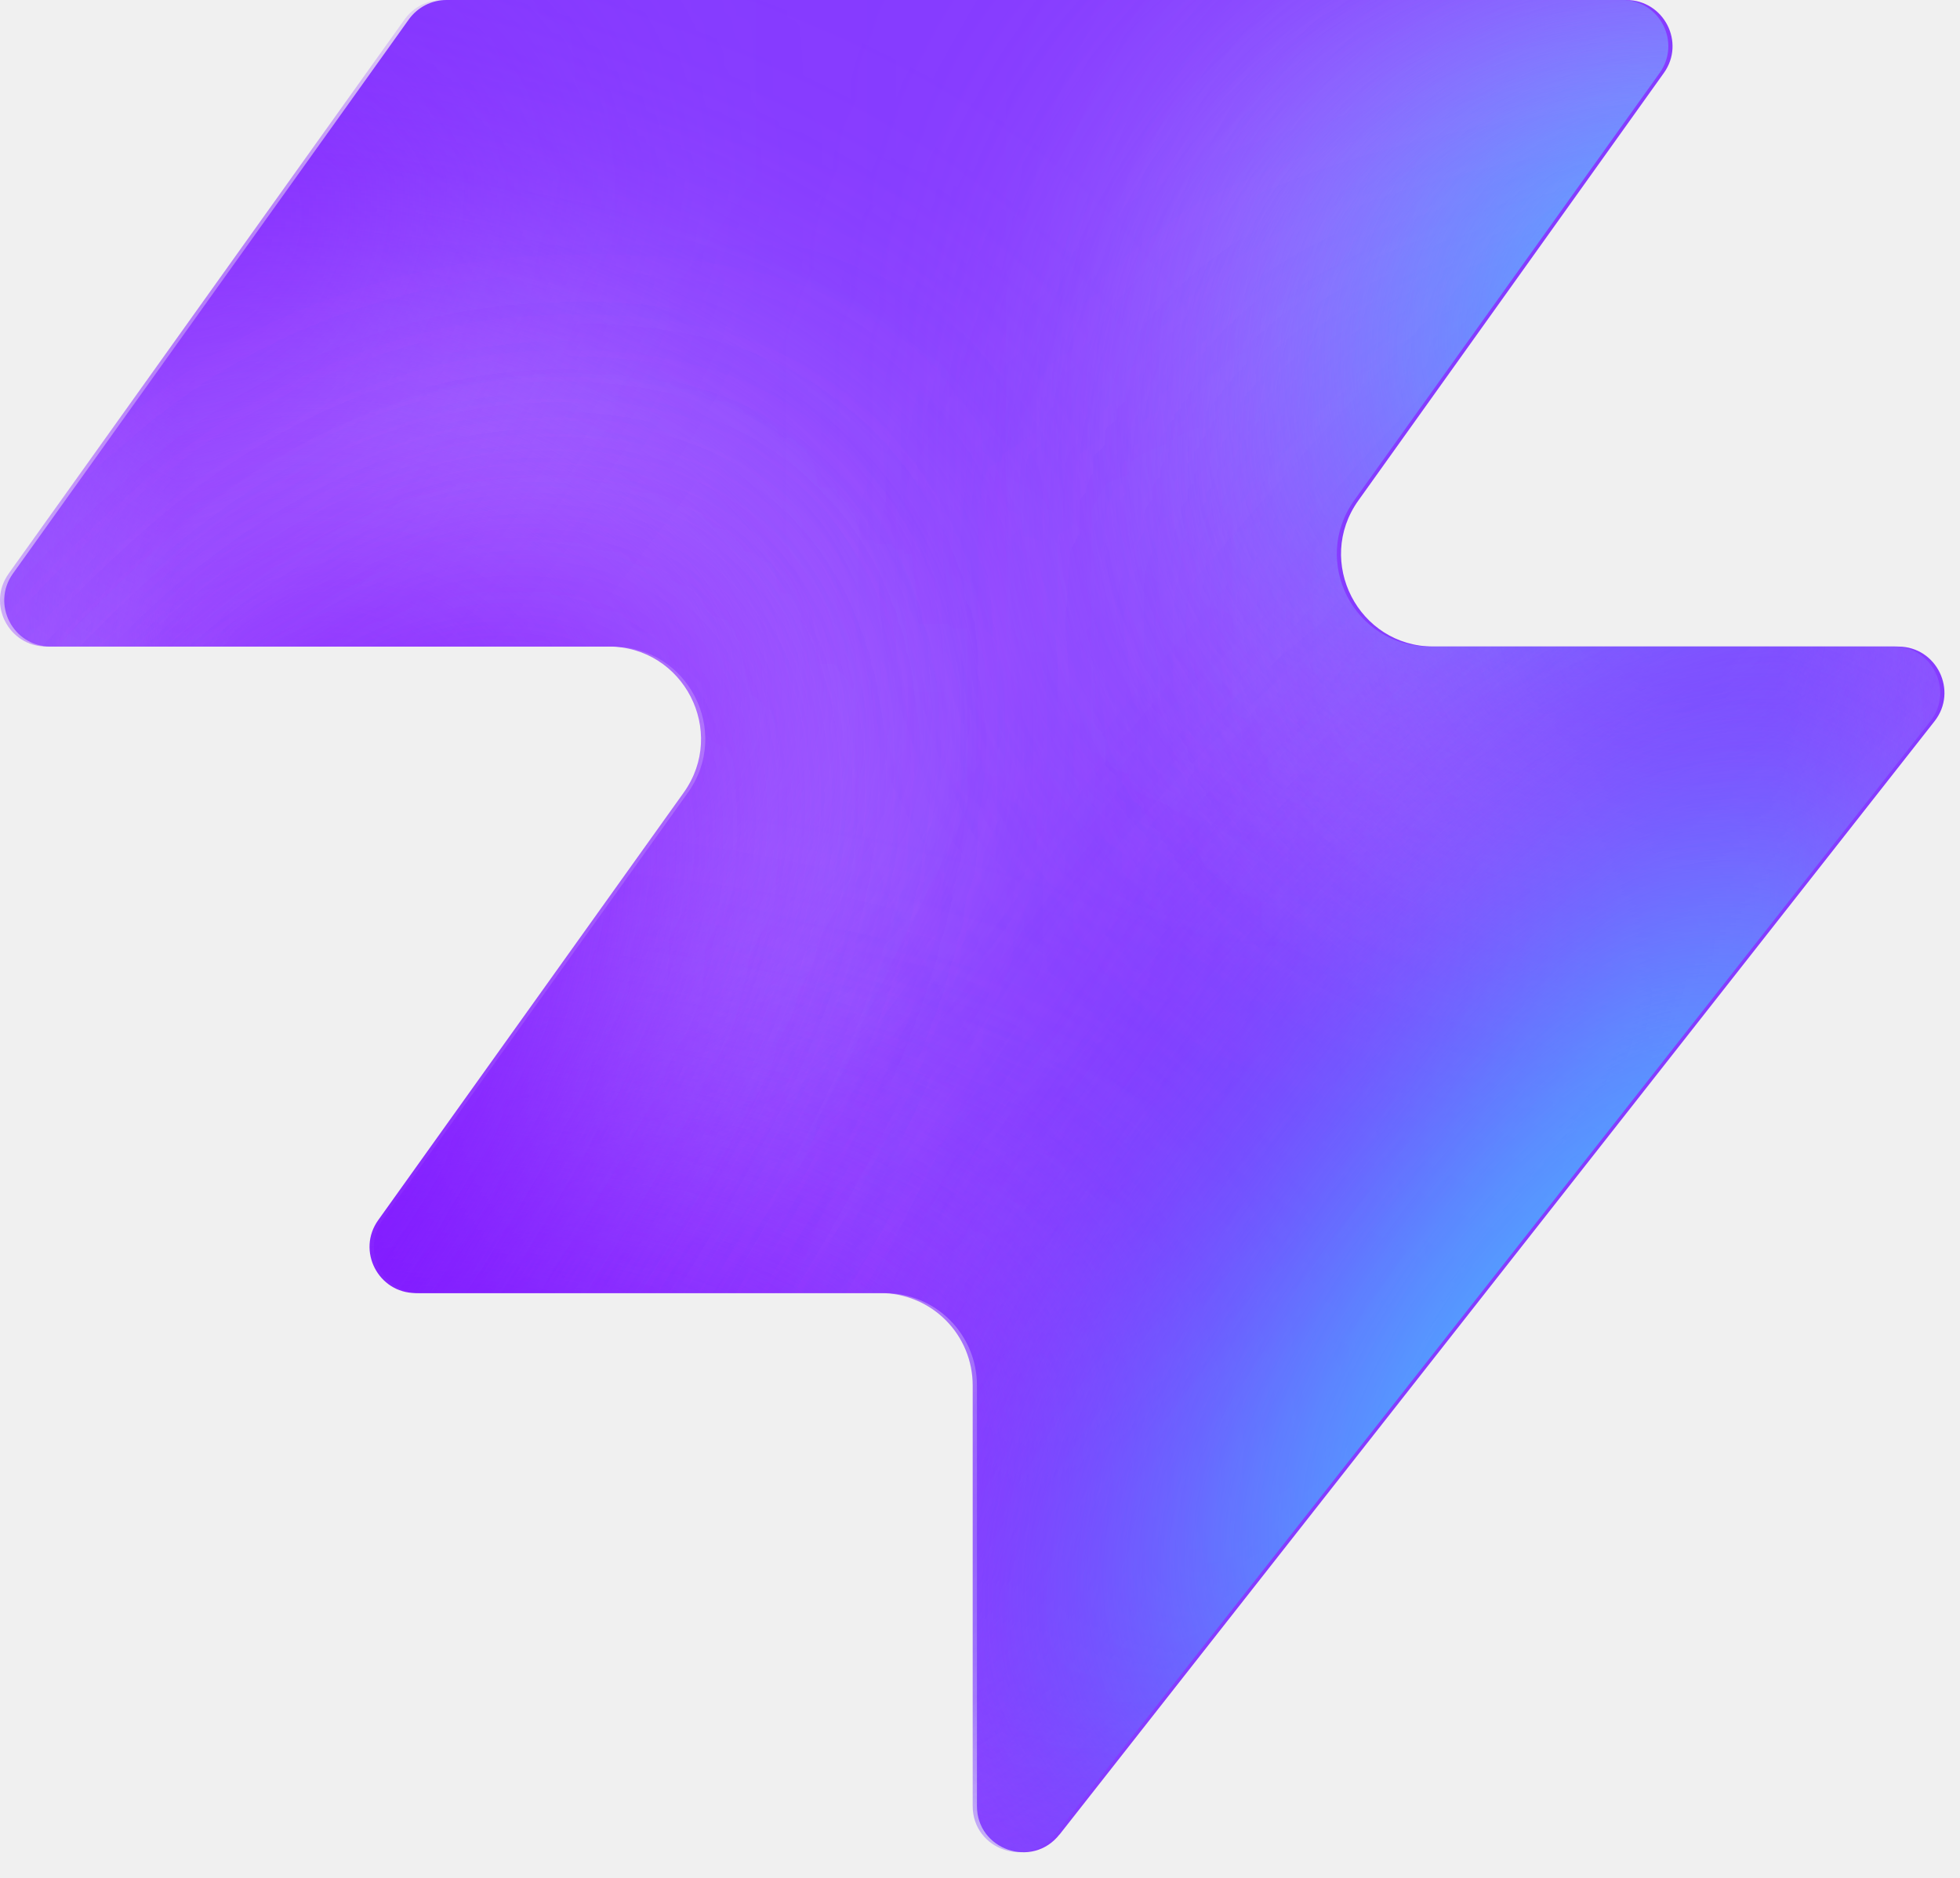
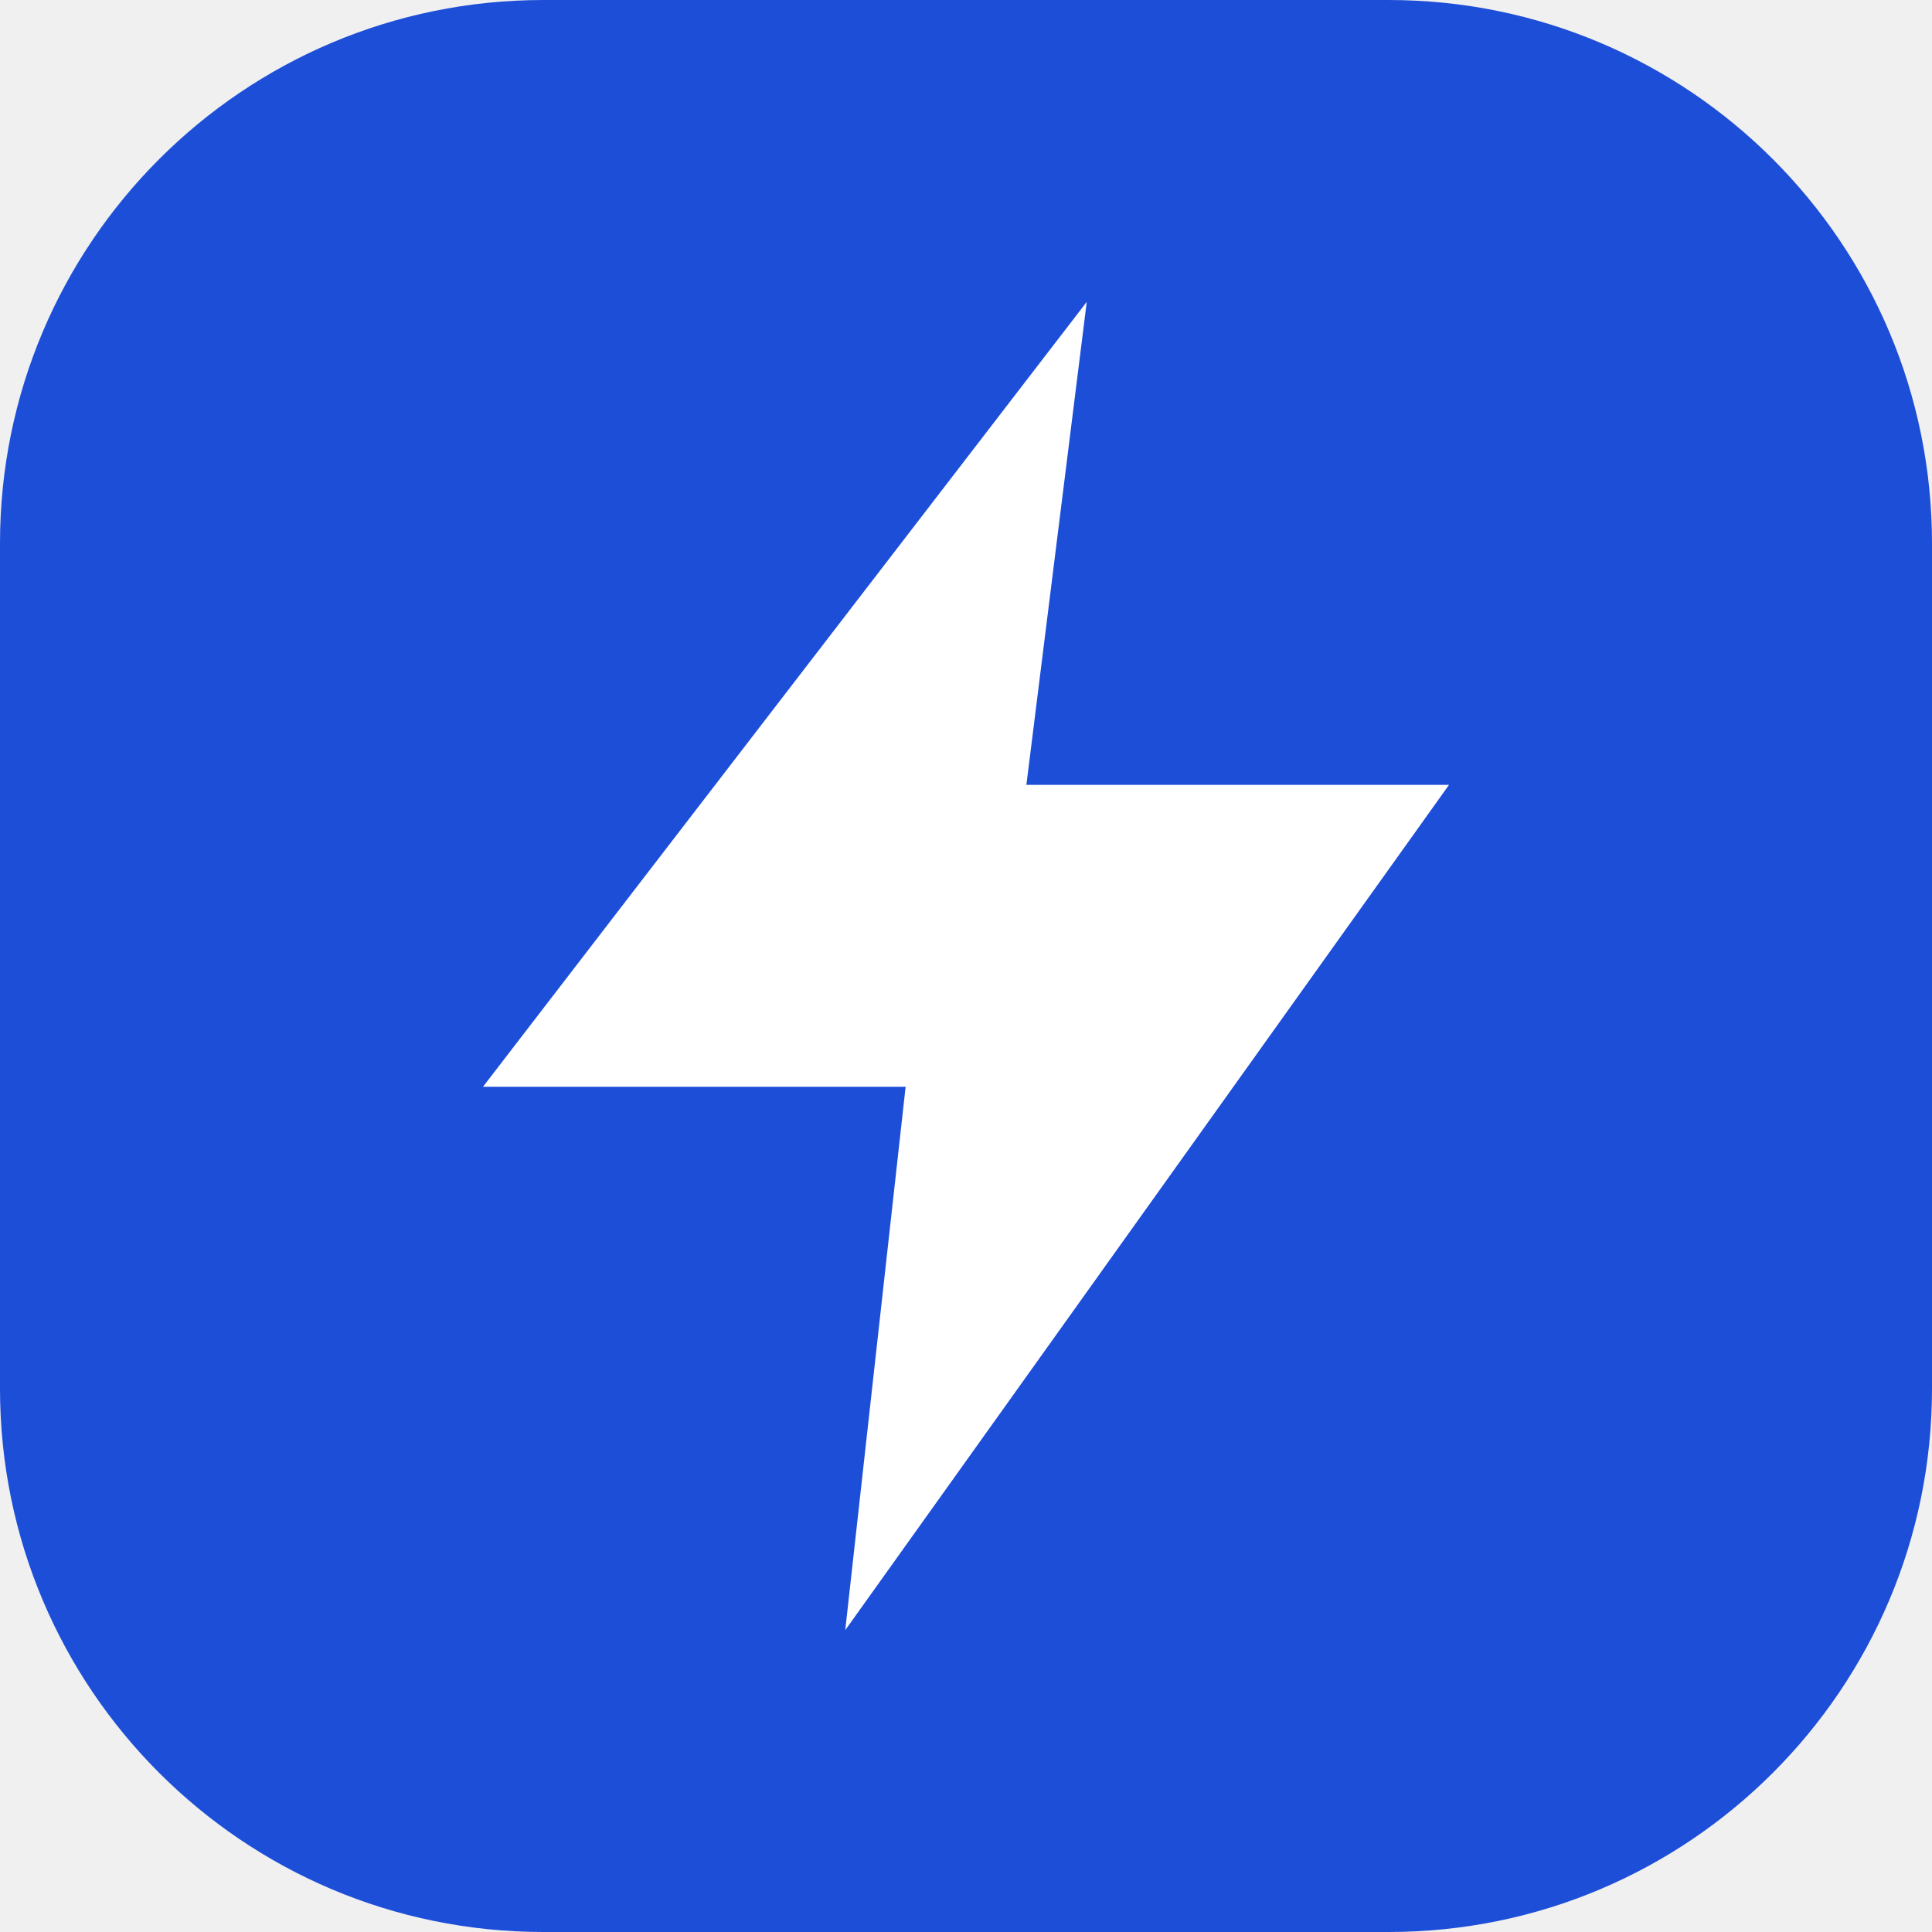
- <svg xmlns="http://www.w3.org/2000/svg" width="48" height="46" fill="none" viewBox="0 0 48 46">
-   <path fill="#863bff" d="M25.946 44.938c-.664.845-2.021.375-2.021-.698V33.937a2.26 2.26 0 0 0-2.262-2.262H10.287c-.92 0-1.456-1.04-.92-1.788l7.48-10.471c1.07-1.497 0-3.578-1.842-3.578H1.237c-.92 0-1.456-1.04-.92-1.788L10.013.474c.214-.297.556-.474.92-.474h28.894c.92 0 1.456 1.04.92 1.788l-7.48 10.471c-1.07 1.498 0 3.579 1.842 3.579h11.377c.943 0 1.473 1.088.89 1.83L25.947 44.94z" style="fill:#863bff;fill:color(display-p3 .525 .23 1);fill-opacity:1" />
-   <mask id="a" width="48" height="46" x="0" y="0" maskUnits="userSpaceOnUse" style="mask-type:alpha">
-     <path fill="#000" d="M25.842 44.938c-.664.844-2.021.375-2.021-.698V33.937a2.26 2.26 0 0 0-2.262-2.262H10.183c-.92 0-1.456-1.04-.92-1.788l7.48-10.471c1.07-1.498 0-3.579-1.842-3.579H1.133c-.92 0-1.456-1.04-.92-1.787L9.91.473c.214-.297.556-.474.92-.474h28.894c.92 0 1.456 1.04.92 1.788l-7.48 10.471c-1.07 1.498 0 3.578 1.842 3.578h11.377c.943 0 1.473 1.088.89 1.832L25.843 44.94z" style="fill:#000;fill-opacity:1" />
-   </mask>
-   <g mask="url(#a)">
-     <g filter="url(#b)">
-       <ellipse cx="5.508" cy="14.704" fill="#ede6ff" rx="5.508" ry="14.704" style="fill:#ede6ff;fill:color(display-p3 .927 .903 1);fill-opacity:1" transform="matrix(.00324 1 1 -.00324 -4.47 31.516)" />
-     </g>
-     <g filter="url(#c)">
-       <ellipse cx="10.399" cy="29.851" fill="#ede6ff" rx="10.399" ry="29.851" style="fill:#ede6ff;fill:color(display-p3 .927 .903 1);fill-opacity:1" transform="matrix(.00324 1 1 -.00324 -39.328 7.883)" />
-     </g>
-     <g filter="url(#d)">
-       <ellipse cx="5.508" cy="30.487" fill="#7e14ff" rx="5.508" ry="30.487" style="fill:#7e14ff;fill:color(display-p3 .492 .077 1);fill-opacity:1" transform="rotate(89.814 -25.913 -14.639)scale(1 -1)" />
-     </g>
-     <g filter="url(#e)">
-       <ellipse cx="5.508" cy="30.599" fill="#7e14ff" rx="5.508" ry="30.599" style="fill:#7e14ff;fill:color(display-p3 .492 .077 1);fill-opacity:1" transform="rotate(89.814 -32.644 -3.334)scale(1 -1)" />
-     </g>
-     <g filter="url(#f)">
-       <ellipse cx="5.508" cy="30.599" fill="#7e14ff" rx="5.508" ry="30.599" style="fill:#7e14ff;fill:color(display-p3 .492 .077 1);fill-opacity:1" transform="matrix(.00324 1 1 -.00324 -34.34 30.47)" />
-     </g>
-     <g filter="url(#g)">
-       <ellipse cx="14.072" cy="22.078" fill="#ede6ff" rx="14.072" ry="22.078" style="fill:#ede6ff;fill:color(display-p3 .927 .903 1);fill-opacity:1" transform="rotate(93.35 24.506 48.493)scale(-1 1)" />
-     </g>
-     <g filter="url(#h)">
-       <ellipse cx="3.47" cy="21.501" fill="#7e14ff" rx="3.47" ry="21.501" style="fill:#7e14ff;fill:color(display-p3 .492 .077 1);fill-opacity:1" transform="rotate(89.009 28.708 47.59)scale(-1 1)" />
-     </g>
-     <g filter="url(#i)">
-       <ellipse cx="3.47" cy="21.501" fill="#7e14ff" rx="3.47" ry="21.501" style="fill:#7e14ff;fill:color(display-p3 .492 .077 1);fill-opacity:1" transform="rotate(89.009 28.708 47.59)scale(-1 1)" />
-     </g>
-     <g filter="url(#j)">
-       <ellipse cx=".387" cy="8.972" fill="#7e14ff" rx="4.407" ry="29.108" style="fill:#7e14ff;fill:color(display-p3 .492 .077 1);fill-opacity:1" transform="rotate(39.51 .387 8.972)" />
-     </g>
-     <g filter="url(#k)">
-       <ellipse cx="47.523" cy="-6.092" fill="#7e14ff" rx="4.407" ry="29.108" style="fill:#7e14ff;fill:color(display-p3 .492 .077 1);fill-opacity:1" transform="rotate(37.892 47.523 -6.092)" />
-     </g>
-     <g filter="url(#l)">
-       <ellipse cx="41.412" cy="6.333" fill="#47bfff" rx="5.971" ry="9.665" style="fill:#47bfff;fill:color(display-p3 .28 .748 1);fill-opacity:1" transform="rotate(37.892 41.412 6.333)" />
-     </g>
-     <g filter="url(#m)">
-       <ellipse cx="-1.879" cy="38.332" fill="#7e14ff" rx="4.407" ry="29.108" style="fill:#7e14ff;fill:color(display-p3 .492 .077 1);fill-opacity:1" transform="rotate(37.892 -1.88 38.332)" />
-     </g>
-     <g filter="url(#n)">
-       <ellipse cx="-1.879" cy="38.332" fill="#7e14ff" rx="4.407" ry="29.108" style="fill:#7e14ff;fill:color(display-p3 .492 .077 1);fill-opacity:1" transform="rotate(37.892 -1.88 38.332)" />
-     </g>
-     <g filter="url(#o)">
-       <ellipse cx="35.651" cy="29.907" fill="#7e14ff" rx="4.407" ry="29.108" style="fill:#7e14ff;fill:color(display-p3 .492 .077 1);fill-opacity:1" transform="rotate(37.892 35.651 29.907)" />
-     </g>
-     <g filter="url(#p)">
-       <ellipse cx="38.418" cy="32.4" fill="#47bfff" rx="5.971" ry="15.297" style="fill:#47bfff;fill:color(display-p3 .28 .748 1);fill-opacity:1" transform="rotate(37.892 38.418 32.4)" />
-     </g>
-   </g>
-   <defs>
-     <filter id="b" width="60.045" height="41.654" x="-19.77" y="16.149" color-interpolation-filters="sRGB" filterUnits="userSpaceOnUse">
-       <feFlood flood-opacity="0" result="BackgroundImageFix" />
-       <feBlend in="SourceGraphic" in2="BackgroundImageFix" result="shape" />
-       <feGaussianBlur result="effect1_foregroundBlur_2002_17158" stdDeviation="7.659" />
-     </filter>
-     <filter id="c" width="90.34" height="51.437" x="-54.613" y="-7.533" color-interpolation-filters="sRGB" filterUnits="userSpaceOnUse">
-       <feFlood flood-opacity="0" result="BackgroundImageFix" />
-       <feBlend in="SourceGraphic" in2="BackgroundImageFix" result="shape" />
-       <feGaussianBlur result="effect1_foregroundBlur_2002_17158" stdDeviation="7.659" />
-     </filter>
-     <filter id="d" width="79.355" height="29.4" x="-49.64" y="2.03" color-interpolation-filters="sRGB" filterUnits="userSpaceOnUse">
-       <feFlood flood-opacity="0" result="BackgroundImageFix" />
-       <feBlend in="SourceGraphic" in2="BackgroundImageFix" result="shape" />
-       <feGaussianBlur result="effect1_foregroundBlur_2002_17158" stdDeviation="4.596" />
-     </filter>
-     <filter id="e" width="79.579" height="29.4" x="-45.045" y="20.029" color-interpolation-filters="sRGB" filterUnits="userSpaceOnUse">
-       <feFlood flood-opacity="0" result="BackgroundImageFix" />
-       <feBlend in="SourceGraphic" in2="BackgroundImageFix" result="shape" />
-       <feGaussianBlur result="effect1_foregroundBlur_2002_17158" stdDeviation="4.596" />
-     </filter>
-     <filter id="f" width="79.579" height="29.4" x="-43.513" y="21.178" color-interpolation-filters="sRGB" filterUnits="userSpaceOnUse">
-       <feFlood flood-opacity="0" result="BackgroundImageFix" />
-       <feBlend in="SourceGraphic" in2="BackgroundImageFix" result="shape" />
-       <feGaussianBlur result="effect1_foregroundBlur_2002_17158" stdDeviation="4.596" />
-     </filter>
-     <filter id="g" width="74.749" height="58.852" x="15.756" y="-17.901" color-interpolation-filters="sRGB" filterUnits="userSpaceOnUse">
-       <feFlood flood-opacity="0" result="BackgroundImageFix" />
-       <feBlend in="SourceGraphic" in2="BackgroundImageFix" result="shape" />
-       <feGaussianBlur result="effect1_foregroundBlur_2002_17158" stdDeviation="7.659" />
-     </filter>
-     <filter id="h" width="61.377" height="25.362" x="23.548" y="2.284" color-interpolation-filters="sRGB" filterUnits="userSpaceOnUse">
-       <feFlood flood-opacity="0" result="BackgroundImageFix" />
-       <feBlend in="SourceGraphic" in2="BackgroundImageFix" result="shape" />
-       <feGaussianBlur result="effect1_foregroundBlur_2002_17158" stdDeviation="4.596" />
-     </filter>
-     <filter id="i" width="61.377" height="25.362" x="23.548" y="2.284" color-interpolation-filters="sRGB" filterUnits="userSpaceOnUse">
-       <feFlood flood-opacity="0" result="BackgroundImageFix" />
-       <feBlend in="SourceGraphic" in2="BackgroundImageFix" result="shape" />
-       <feGaussianBlur result="effect1_foregroundBlur_2002_17158" stdDeviation="4.596" />
-     </filter>
-     <filter id="j" width="56.045" height="63.649" x="-27.636" y="-22.853" color-interpolation-filters="sRGB" filterUnits="userSpaceOnUse">
-       <feFlood flood-opacity="0" result="BackgroundImageFix" />
-       <feBlend in="SourceGraphic" in2="BackgroundImageFix" result="shape" />
-       <feGaussianBlur result="effect1_foregroundBlur_2002_17158" stdDeviation="4.596" />
-     </filter>
-     <filter id="k" width="54.814" height="64.646" x="20.116" y="-38.415" color-interpolation-filters="sRGB" filterUnits="userSpaceOnUse">
-       <feFlood flood-opacity="0" result="BackgroundImageFix" />
-       <feBlend in="SourceGraphic" in2="BackgroundImageFix" result="shape" />
-       <feGaussianBlur result="effect1_foregroundBlur_2002_17158" stdDeviation="4.596" />
-     </filter>
-     <filter id="l" width="33.541" height="35.313" x="24.641" y="-11.323" color-interpolation-filters="sRGB" filterUnits="userSpaceOnUse">
-       <feFlood flood-opacity="0" result="BackgroundImageFix" />
-       <feBlend in="SourceGraphic" in2="BackgroundImageFix" result="shape" />
-       <feGaussianBlur result="effect1_foregroundBlur_2002_17158" stdDeviation="4.596" />
-     </filter>
-     <filter id="m" width="54.814" height="64.646" x="-29.286" y="6.009" color-interpolation-filters="sRGB" filterUnits="userSpaceOnUse">
-       <feFlood flood-opacity="0" result="BackgroundImageFix" />
-       <feBlend in="SourceGraphic" in2="BackgroundImageFix" result="shape" />
-       <feGaussianBlur result="effect1_foregroundBlur_2002_17158" stdDeviation="4.596" />
-     </filter>
-     <filter id="n" width="54.814" height="64.646" x="-29.286" y="6.009" color-interpolation-filters="sRGB" filterUnits="userSpaceOnUse">
-       <feFlood flood-opacity="0" result="BackgroundImageFix" />
-       <feBlend in="SourceGraphic" in2="BackgroundImageFix" result="shape" />
-       <feGaussianBlur result="effect1_foregroundBlur_2002_17158" stdDeviation="4.596" />
-     </filter>
-     <filter id="o" width="54.814" height="64.646" x="8.244" y="-2.416" color-interpolation-filters="sRGB" filterUnits="userSpaceOnUse">
-       <feFlood flood-opacity="0" result="BackgroundImageFix" />
-       <feBlend in="SourceGraphic" in2="BackgroundImageFix" result="shape" />
-       <feGaussianBlur result="effect1_foregroundBlur_2002_17158" stdDeviation="4.596" />
-     </filter>
-     <filter id="p" width="39.409" height="43.623" x="18.713" y="10.588" color-interpolation-filters="sRGB" filterUnits="userSpaceOnUse">
-       <feFlood flood-opacity="0" result="BackgroundImageFix" />
-       <feBlend in="SourceGraphic" in2="BackgroundImageFix" result="shape" />
-       <feGaussianBlur result="effect1_foregroundBlur_2002_17158" stdDeviation="4.596" />
-     </filter>
-   </defs>
+ <svg xmlns="http://www.w3.org/2000/svg" viewBox="0 0 32 32">
+   <rect width="32" height="32" rx="9" fill="#1d4ed8" />
+   <path d="M18 5 8 18h7l-1 9 10-14h-7z" fill="white" />
</svg>
